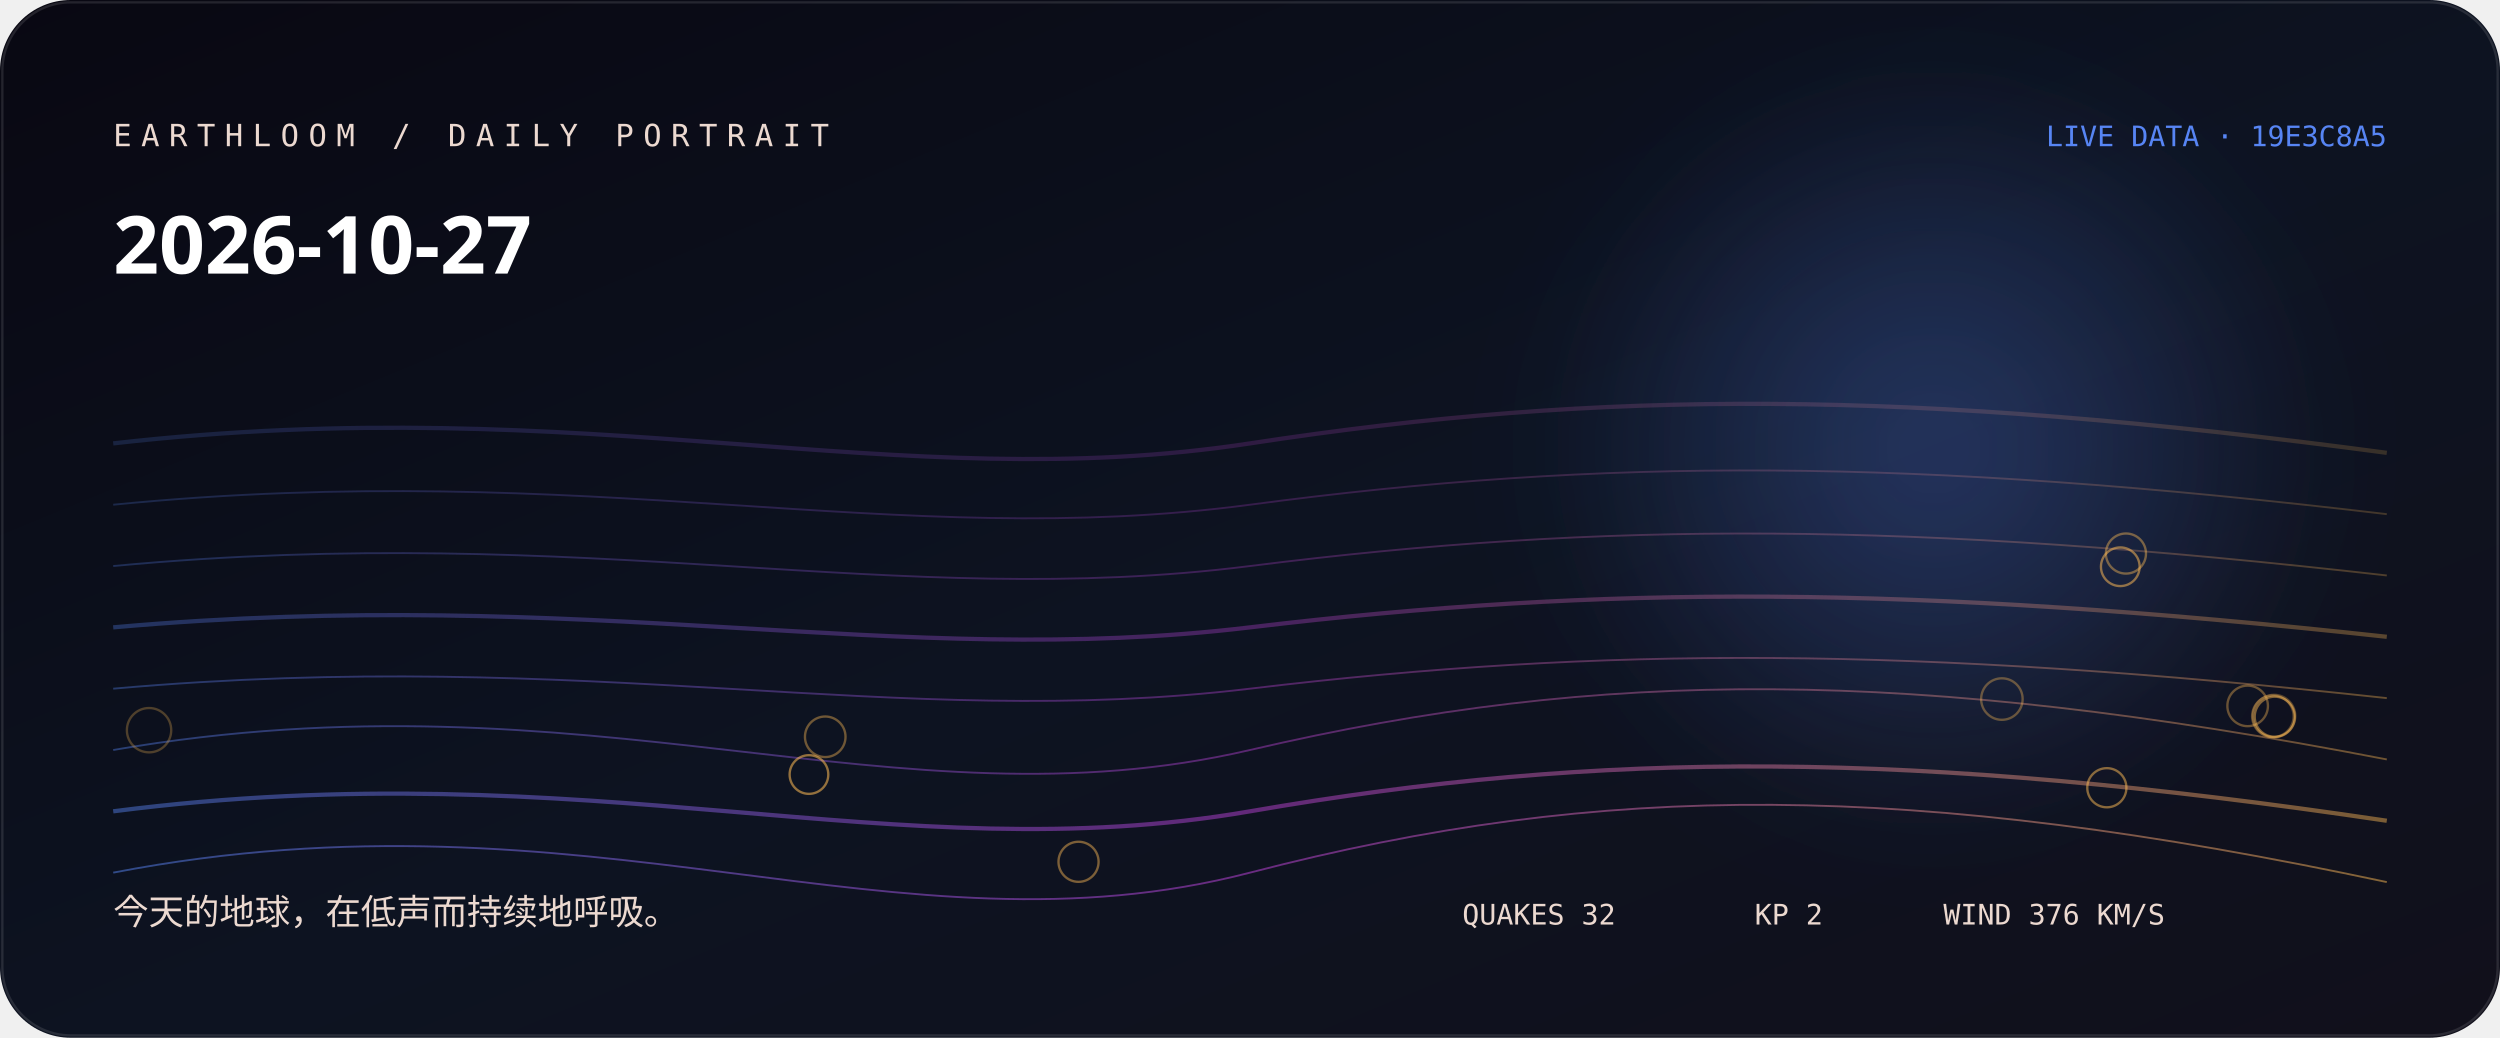
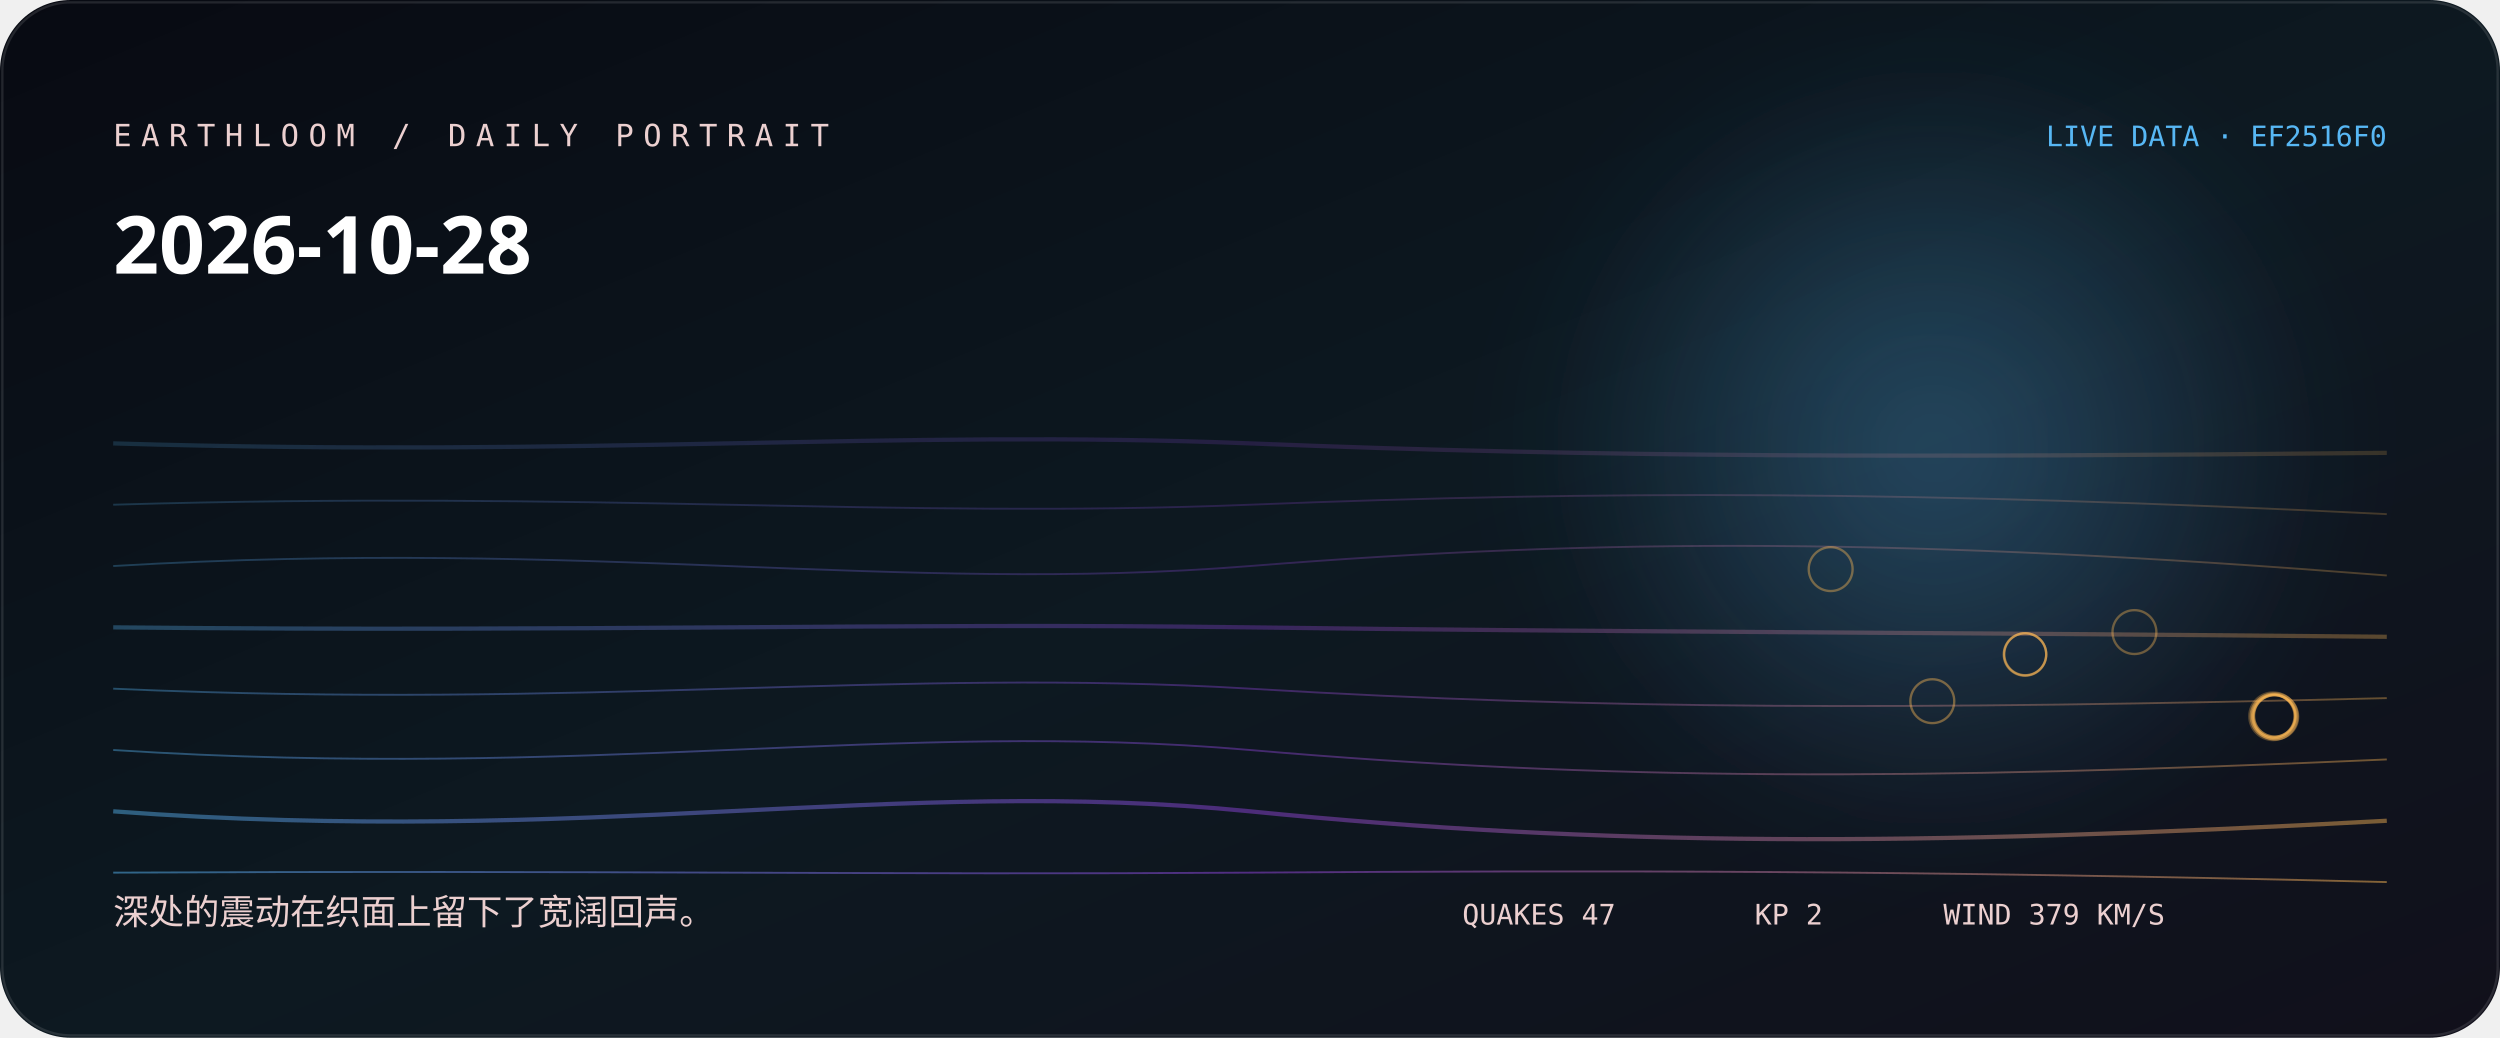
<svg xmlns="http://www.w3.org/2000/svg" width="1060" height="440" viewBox="0 0 1060 440" role="img" aria-labelledby="title desc">
  <defs>
    <linearGradient id="bg" x1="0" y1="0" x2="1" y2="1">
-       <stop stop-color="hsl(245 38% 5%)" />
-       <stop offset="0.52" stop-color="hsl(223 44% 9%)" />
+       <stop stop-color="hsl(226 38% 5%)" />
+       <stop offset="0.52" stop-color="hsl(204 44% 9%)" />
      <stop offset="1" stop-color="#11101b" />
    </linearGradient>
    <linearGradient id="thread">
-       <stop stop-color="hsl(222.556 88% 65%)" />
-       <stop offset="0.5" stop-color="hsl(289 76% 58.667%)" />
-       <stop offset="1" stop-color="hsl(36.293 96% 66%)" />
+       <stop stop-color="hsl(203.556 88% 65%)" />
+       <stop offset="0.5" stop-color="hsl(270 76% 58.667%)" />
+       <stop offset="1" stop-color="hsl(35.493 96% 66%)" />
    </linearGradient>
    <radialGradient id="halo">
-       <stop stop-color="hsl(222.556 88% 65%)" stop-opacity=".32" />
-       <stop offset="1" stop-color="hsl(222.556 88% 65%)" stop-opacity="0" />
+       <stop stop-color="hsl(203.556 88% 65%)" stop-opacity=".32" />
+       <stop offset="1" stop-color="hsl(203.556 88% 65%)" stop-opacity="0" />
    </radialGradient>
    <filter id="soft">
      <feGaussianBlur stdDeviation="24" />
    </filter>
  </defs>
  <rect width="1060" height="440" rx="30" fill="url(#bg)" />
  <circle cx="820" cy="190" r="170" fill="url(#halo)" filter="url(#soft)" />
-   <path d="M48 188 C250 165, 380 211, 530 188 S810 165, 1012 192" fill="none" stroke="url(#thread)" stroke-width="1.8" opacity="0.18" />
-   <path d="M48 214 C250 194, 380 234, 530 214 S810 194, 1012 218" fill="none" stroke="url(#thread)" stroke-width="0.8" opacity="0.225" />
-   <path d="M48 240 C250 221, 380 259, 530 240 S810 221, 1012 244" fill="none" stroke="url(#thread)" stroke-width="0.8" opacity="0.27" />
-   <path d="M48 266 C250 248, 380 284, 530 266 S810 248, 1012 270" fill="none" stroke="url(#thread)" stroke-width="1.8" opacity="0.315" />
-   <path d="M48 292 C250 274, 380 310, 530 292 S810 274, 1012 296" fill="none" stroke="url(#thread)" stroke-width="0.8" opacity="0.36" />
-   <path d="M48 318 C250 283, 380 353, 530 318 S810 283, 1012 322" fill="none" stroke="url(#thread)" stroke-width="0.8" opacity="0.405" />
-   <path d="M48 344 C250 318, 380 370, 530 344 S810 318, 1012 348" fill="none" stroke="url(#thread)" stroke-width="1.8" opacity="0.45" />
-   <path d="M48 370 C250 331, 380 409, 530 370 S810 331, 1012 374" fill="none" stroke="url(#thread)" stroke-width="0.8" opacity="0.495" />
-   <circle cx="63.2" cy="309.6" r="9.4" fill="none" stroke="hsl(36.293 96% 66%)" stroke-opacity="0.28" />
-   <circle cx="964.2" cy="303.6" r="9" fill="none" stroke="hsl(36.293 96% 66%)" stroke-opacity="0.31" />
-   <circle cx="963.7" cy="303.7" r="8.8" fill="none" stroke="hsl(36.293 96% 66%)" stroke-opacity="0.33" />
-   <circle cx="848.8" cy="296.4" r="8.8" fill="none" stroke="hsl(36.293 96% 66%)" stroke-opacity="0.36" />
-   <circle cx="953" cy="299.3" r="8.6" fill="none" stroke="hsl(36.293 96% 66%)" stroke-opacity="0.38" />
-   <circle cx="349.9" cy="312.4" r="8.6" fill="none" stroke="hsl(36.293 96% 66%)" stroke-opacity="0.41" />
-   <circle cx="901.4" cy="234.7" r="8.5" fill="none" stroke="hsl(36.293 96% 66%)" stroke-opacity="0.43" />
-   <circle cx="457.3" cy="365.4" r="8.5" fill="none" stroke="hsl(36.293 96% 66%)" stroke-opacity="0.46" />
-   <circle cx="964.5" cy="303.9" r="8.5" fill="none" stroke="hsl(36.293 96% 66%)" stroke-opacity="0.48" />
-   <circle cx="893.3" cy="334" r="8.3" fill="none" stroke="hsl(36.293 96% 66%)" stroke-opacity="0.51" />
-   <circle cx="899" cy="240.3" r="8.2" fill="none" stroke="hsl(36.293 96% 66%)" stroke-opacity="0.53" />
-   <circle cx="343" cy="328.4" r="8.2" fill="none" stroke="hsl(36.293 96% 66%)" stroke-opacity="0.56" />
-   <text x="48" y="62" fill="hsl(19 42% 87%)" font-family="ui-monospace, SFMono-Regular, Menlo, monospace" font-size="13" letter-spacing="4">EARTHLOOM / DAILY PORTRAIT</text>
-   <text x="48" y="116" fill="#fff" font-family="ui-sans-serif, system-ui, sans-serif" font-size="34" font-weight="620">2026-10-27</text>
-   <text x="48" y="392" fill="hsl(19 42% 87%)" font-family="ui-sans-serif, system-ui, sans-serif" font-size="15">今天的地球，在低声而持续地呼吸。</text>
-   <text x="1012" y="62" text-anchor="end" fill="hsl(222.556 88% 65%)" font-family="ui-monospace, SFMono-Regular, Menlo, monospace" font-size="12">LIVE DATA · 19E3C8A5</text>
-   <g fill="hsl(19 42% 87%)" font-family="ui-monospace, SFMono-Regular, Menlo, monospace" font-size="12">
-     <text x="620" y="392">QUAKES 32</text>
+   <path d="M48 188 C250 194, 380 182, 530 188 S810 194, 1012 192" fill="none" stroke="url(#thread)" stroke-width="1.8" opacity="0.18" />
+   <path d="M48 214 C250 208, 380 220, 530 214 S810 208, 1012 218" fill="none" stroke="url(#thread)" stroke-width="0.8" opacity="0.225" />
+   <path d="M48 240 C250 228, 380 252, 530 240 S810 228, 1012 244" fill="none" stroke="url(#thread)" stroke-width="0.8" opacity="0.27" />
+   <path d="M48 266 C250 268, 380 264, 530 266 S810 268, 1012 270" fill="none" stroke="url(#thread)" stroke-width="1.8" opacity="0.315" />
+   <path d="M48 292 C250 301, 380 283, 530 292 S810 301, 1012 296" fill="none" stroke="url(#thread)" stroke-width="0.8" opacity="0.36" />
+   <path d="M48 318 C250 331, 380 305, 530 318 S810 331, 1012 322" fill="none" stroke="url(#thread)" stroke-width="0.8" opacity="0.405" />
+   <path d="M48 344 C250 359, 380 329, 530 344 S810 359, 1012 348" fill="none" stroke="url(#thread)" stroke-width="1.8" opacity="0.45" />
+   <path d="M48 370 C250 369, 380 371, 530 370 S810 369, 1012 374" fill="none" stroke="url(#thread)" stroke-width="0.8" opacity="0.495" />
+   <circle cx="963.8" cy="303.7" r="10.1" fill="none" stroke="hsl(35.493 96% 66%)" stroke-opacity="0.28" />
+   <circle cx="964.4" cy="303.7" r="9.8" fill="none" stroke="hsl(35.493 96% 66%)" stroke-opacity="0.31" />
+   <circle cx="964.8" cy="303.9" r="9.6" fill="none" stroke="hsl(35.493 96% 66%)" stroke-opacity="0.33" />
+   <circle cx="963.7" cy="303.7" r="9.4" fill="none" stroke="hsl(35.493 96% 66%)" stroke-opacity="0.36" />
+   <circle cx="905" cy="268" r="9.3" fill="none" stroke="hsl(35.493 96% 66%)" stroke-opacity="0.38" />
+   <circle cx="776.2" cy="241.3" r="9.3" fill="none" stroke="hsl(35.493 96% 66%)" stroke-opacity="0.41" />
+   <circle cx="819.3" cy="297.3" r="9.3" fill="none" stroke="hsl(35.493 96% 66%)" stroke-opacity="0.43" />
+   <circle cx="963.9" cy="303.6" r="9" fill="none" stroke="hsl(35.493 96% 66%)" stroke-opacity="0.46" />
+   <circle cx="858.6" cy="277.5" r="9" fill="none" stroke="hsl(35.493 96% 66%)" stroke-opacity="0.48" />
+   <circle cx="964.4" cy="303.8" r="9" fill="none" stroke="hsl(35.493 96% 66%)" stroke-opacity="0.51" />
+   <circle cx="858.7" cy="277.4" r="8.9" fill="none" stroke="hsl(35.493 96% 66%)" stroke-opacity="0.53" />
+   <circle cx="964.5" cy="303.5" r="8.8" fill="none" stroke="hsl(35.493 96% 66%)" stroke-opacity="0.56" />
+   <text x="48" y="62" fill="hsl(0 42% 87%)" font-family="ui-monospace, SFMono-Regular, Menlo, monospace" font-size="13" letter-spacing="4">EARTHLOOM / DAILY PORTRAIT</text>
+   <text x="48" y="116" fill="#fff" font-family="ui-sans-serif, system-ui, sans-serif" font-size="34" font-weight="620">2026-10-28</text>
+   <text x="48" y="392" fill="hsl(0 42% 87%)" font-family="ui-sans-serif, system-ui, sans-serif" font-size="15">深处的震动在织面上留下了宽阔回声。</text>
+   <text x="1012" y="62" text-anchor="end" fill="hsl(203.556 88% 65%)" font-family="ui-monospace, SFMono-Regular, Menlo, monospace" font-size="12">LIVE DATA · EF2516F0</text>
+   <g fill="hsl(0 42% 87%)" font-family="ui-monospace, SFMono-Regular, Menlo, monospace" font-size="12">
+     <text x="620" y="392">QUAKES 47</text>
    <text x="744" y="392">KP 2</text>
-     <text x="824" y="392">WIND 376 KM/S</text>
+     <text x="824" y="392">WIND 379 KM/S</text>
  </g>
  <rect x="1" y="1" width="1058" height="438" rx="29" fill="none" stroke="#fff" stroke-opacity=".11" />
</svg>
